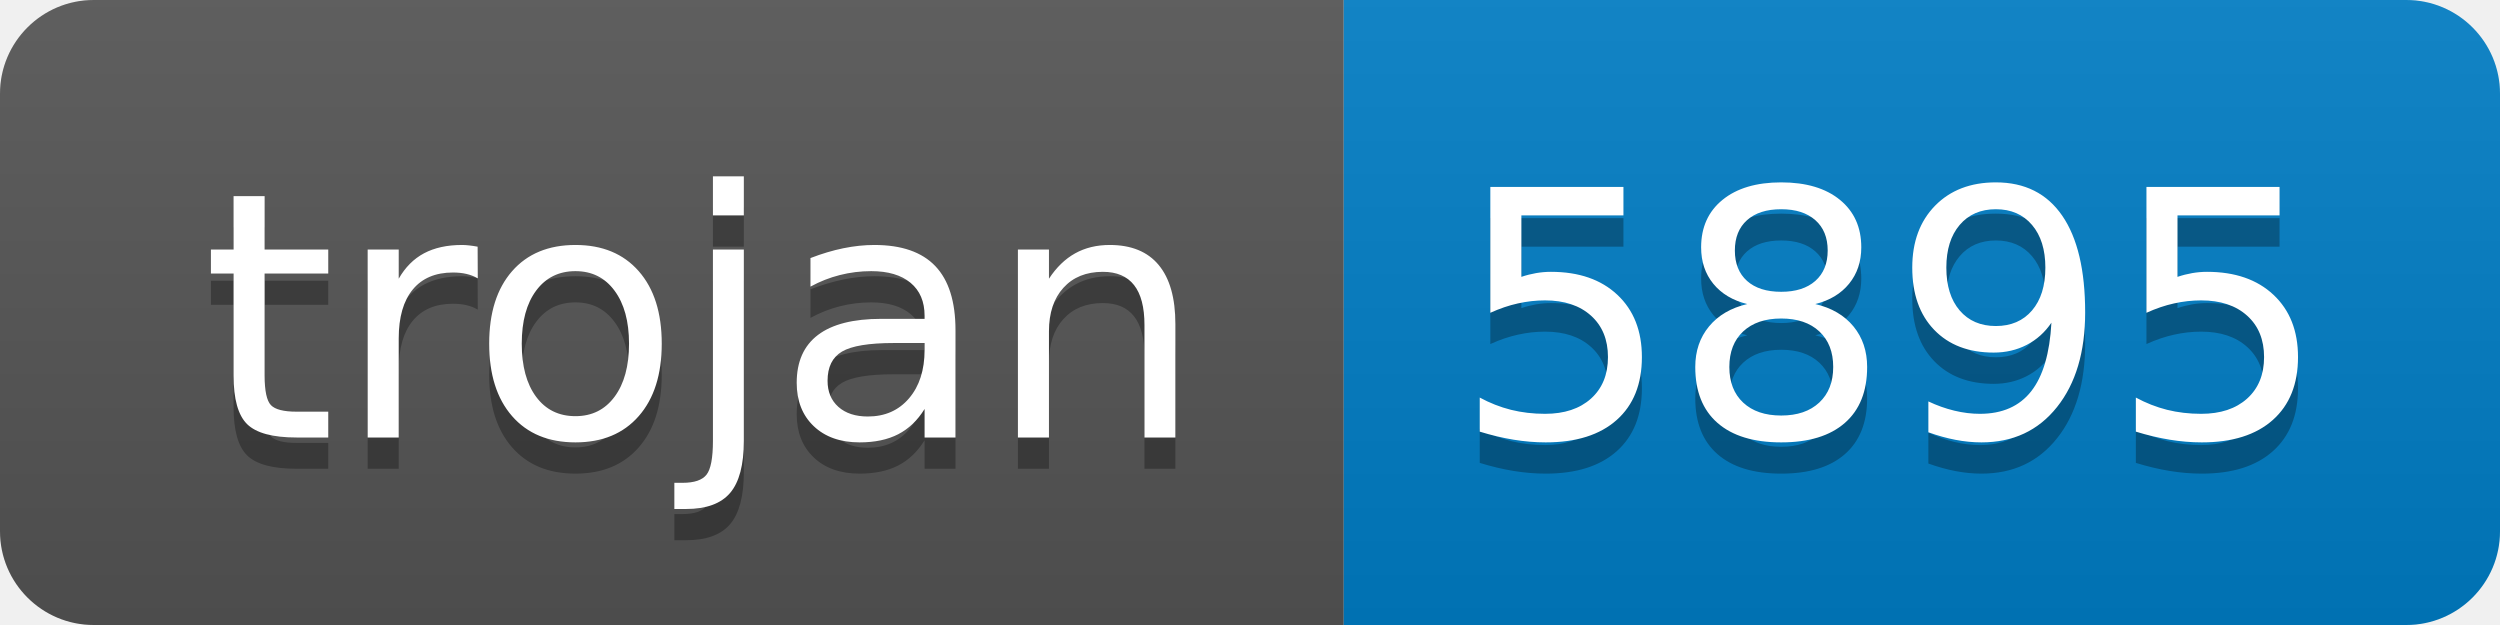
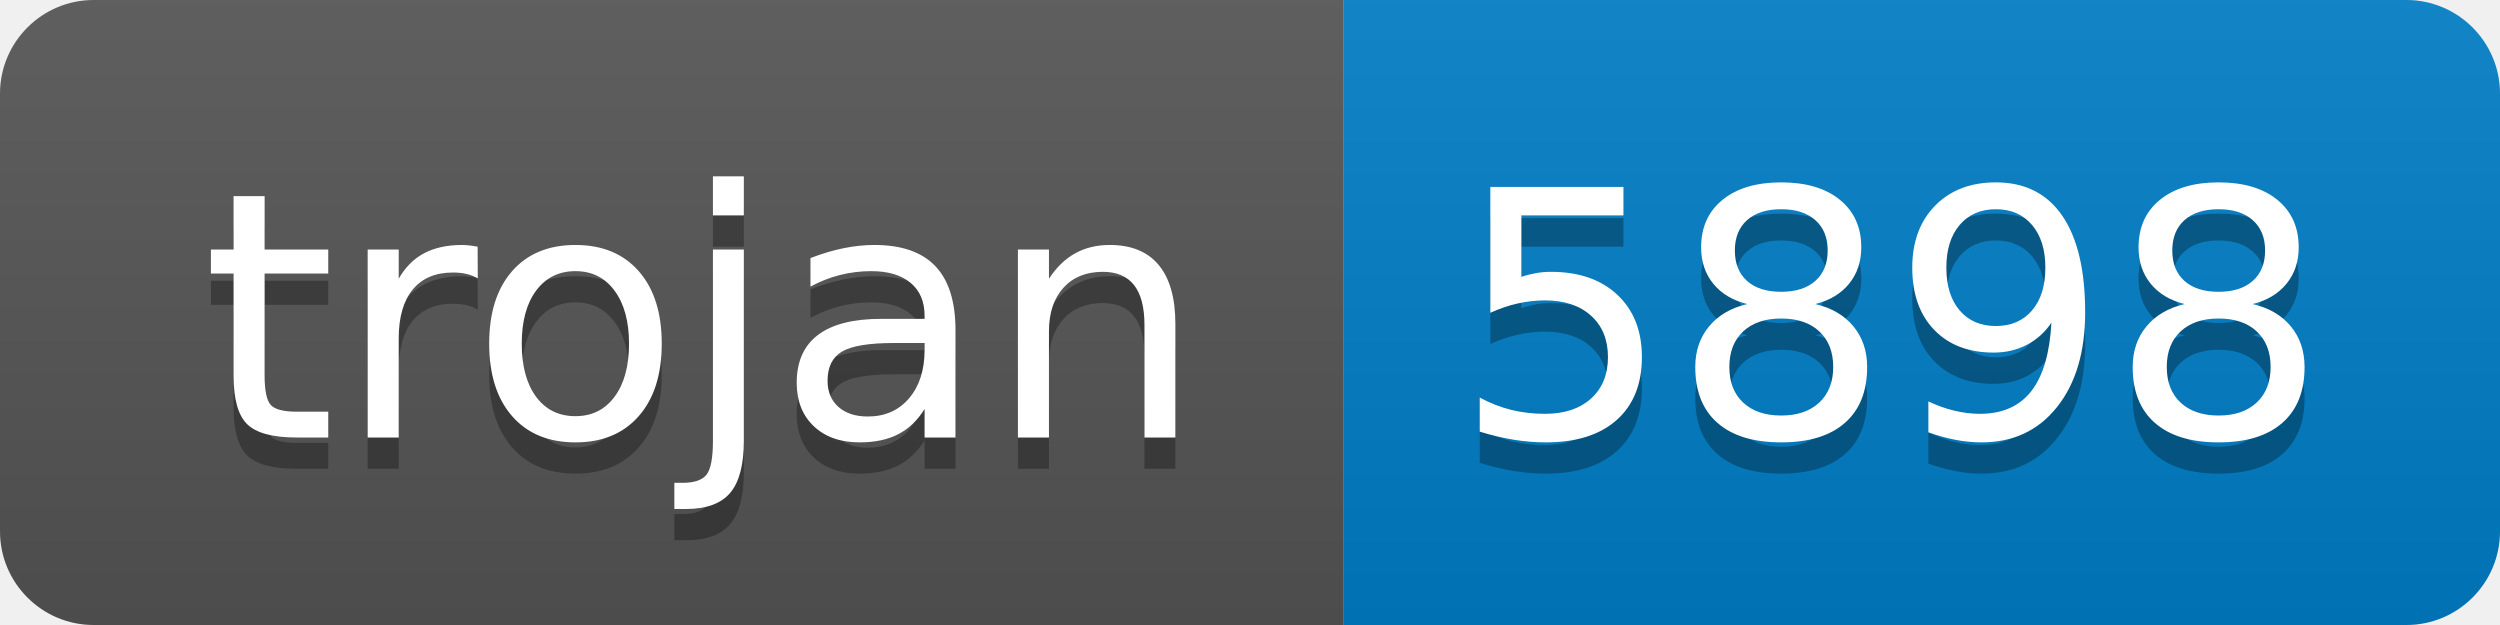
- <svg xmlns="http://www.w3.org/2000/svg" width="80" height="20" role="img" aria-label="trojan: 5895">
+ <svg xmlns="http://www.w3.org/2000/svg" width="80" height="20" role="img" aria-label="trojan: 5898">
  <linearGradient id="s" x2="0" y2="100%">
    <stop offset="0" stop-color="#bbb" stop-opacity=".1" />
    <stop offset="1" stop-opacity=".1" />
  </linearGradient>
  <clipPath id="r">
    <rect width="80" height="20" rx="3" fill="#fff" />
  </clipPath>
  <g clip-path="url(#r)">
    <rect width="43" height="20" fill="#555" />
    <rect x="43" width="37" height="20" fill="#007ec6" />
    <rect width="80" height="20" fill="url(#s)" />
  </g>
  <g fill="#fff" text-anchor="middle" font-family="Verdana,Geneva,DejaVu Sans,sans-serif" text-rendering="geometricPrecision" font-size="110">
    <text aria-hidden="true" x="225" y="150" fill="#010101" fill-opacity=".3" transform="scale(.1)" textLength="330">trojan</text>
    <text x="225" y="140" transform="scale(.1)" fill="#fff" textLength="330">trojan</text>
-     <text aria-hidden="true" x="605" y="150" fill="#010101" fill-opacity=".3" transform="scale(.1)" textLength="270">5895</text>
-     <text x="605" y="140" transform="scale(.1)" fill="#fff" textLength="270">5895</text>
+     <text aria-hidden="true" x="605" y="150" fill="#010101" fill-opacity=".3" transform="scale(.1)" textLength="270">5898</text>
+     <text x="605" y="140" transform="scale(.1)" fill="#fff" textLength="270">5898</text>
  </g>
</svg>
